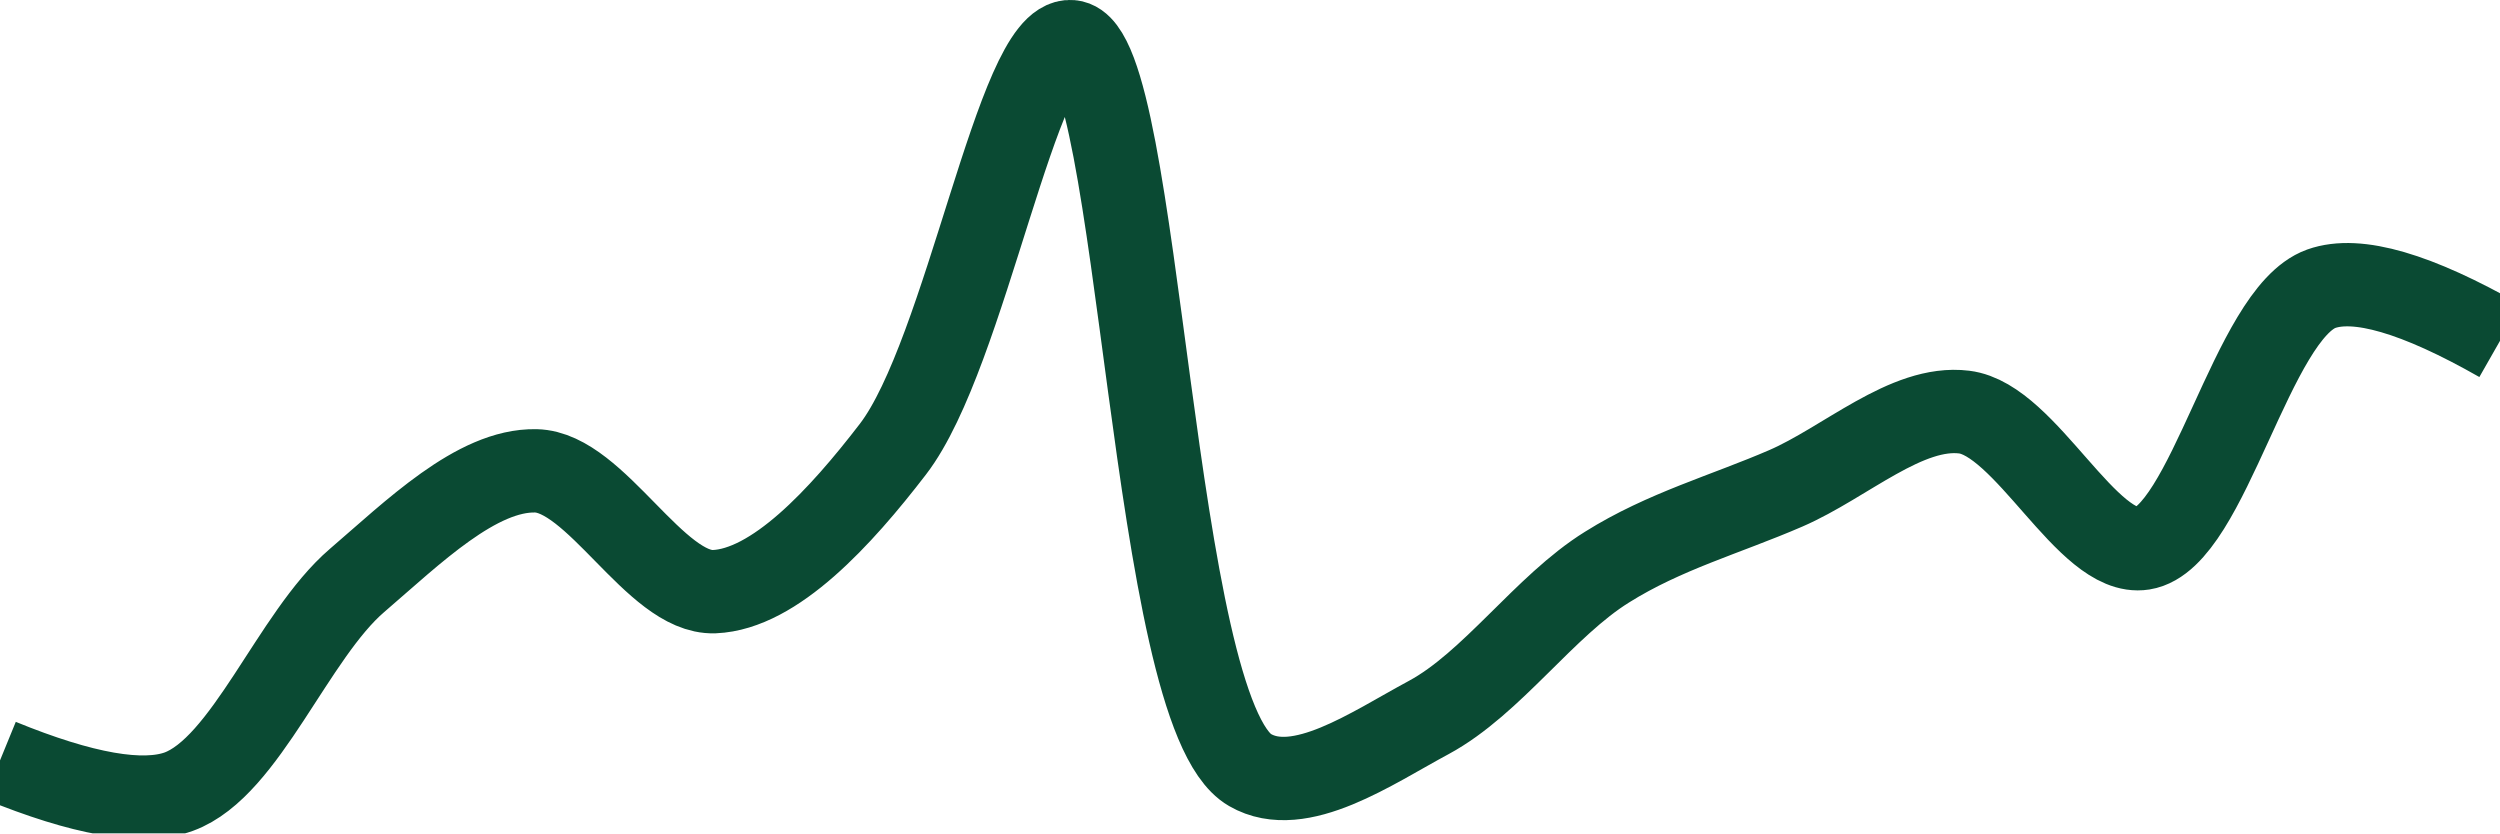
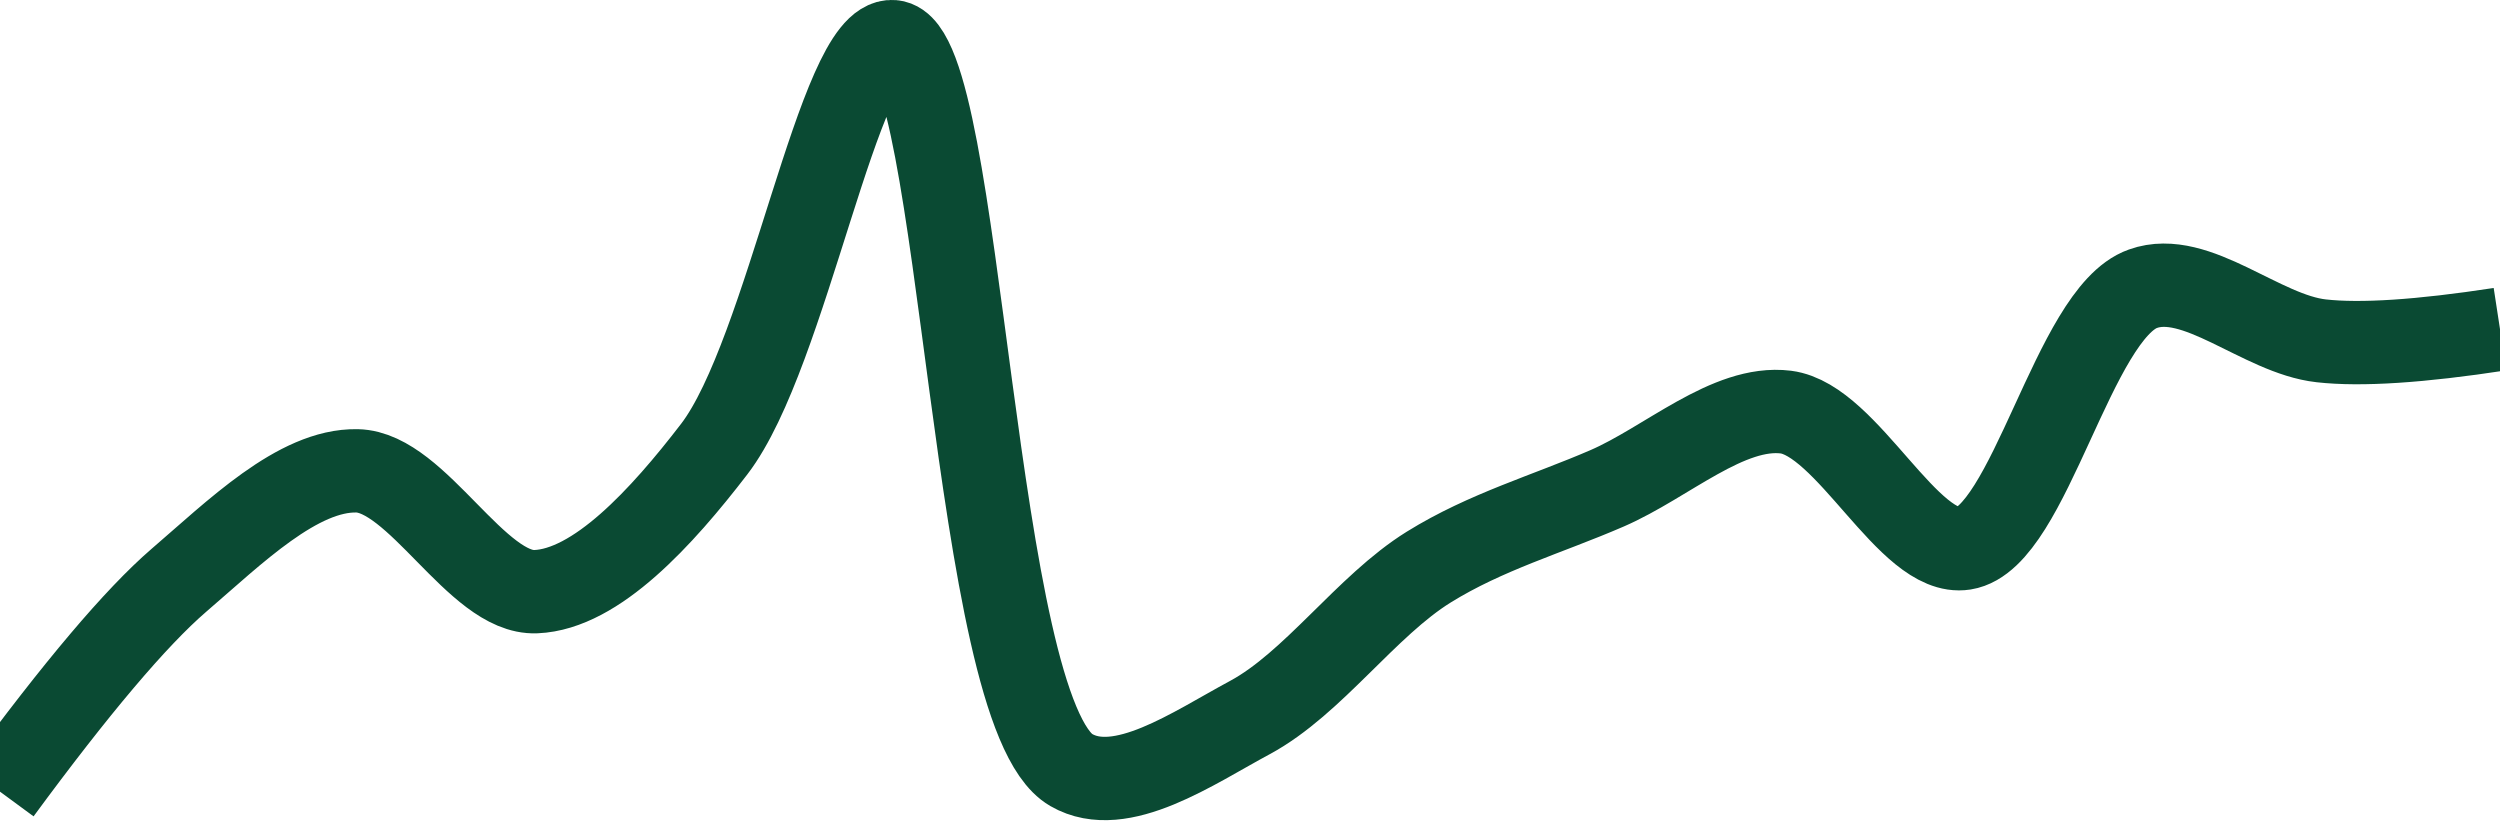
<svg xmlns="http://www.w3.org/2000/svg" class="main-svg" width="60" height="20" style="" viewBox="0 0 60 20">
  <rect x="0" y="0" width="60" height="20" style="fill: rgb(0, 0, 0); fill-opacity: 0;" />
-   <defs id="defs-5bd0a2">
+   <defs id="defs-26bcb6">
    <g class="clips">
-       <clipPath id="clip5bd0a2xyplot" class="plotclip">
+       <clipPath id="clip26bcb6xyplot" class="plotclip">
        <rect width="60" height="20" />
      </clipPath>
-       <clipPath class="axesclip" id="clip5bd0a2x">
+       <clipPath class="axesclip" id="clip26bcb6x">
        <rect x="0" y="0" width="60" height="20" />
      </clipPath>
-       <clipPath class="axesclip" id="clip5bd0a2y">
+       <clipPath class="axesclip" id="clip26bcb6y">
        <rect x="0" y="0" width="60" height="20" />
      </clipPath>
-       <clipPath class="axesclip" id="clip5bd0a2xy">
+       <clipPath class="axesclip" id="clip26bcb6xy">
        <rect x="0" y="0" width="60" height="20" />
      </clipPath>
    </g>
    <g class="gradients" />
    <g class="patterns" />
  </defs>
  <g class="bglayer">
    <rect class="bg" x="0" y="0" width="60" height="20" style="fill: rgb(0, 0, 0); fill-opacity: 0; stroke-width: 0;" />
  </g>
  <g class="layer-below">
    <g class="imagelayer" />
    <g class="shapelayer" />
  </g>
  <g class="cartesianlayer">
    <g class="subplot xy">
      <g class="layer-subplot">
        <g class="shapelayer" />
        <g class="imagelayer" />
      </g>
      <g class="minor-gridlayer">
        <g class="x" />
        <g class="y" />
      </g>
      <g class="gridlayer">
        <g class="x" />
        <g class="y" />
      </g>
      <g class="zerolinelayer" />
      <g class="layer-between">
        <g class="shapelayer" />
        <g class="imagelayer" />
      </g>
      <path class="xlines-below" />
      <path class="ylines-below" />
      <g class="overlines-below" />
      <g class="xaxislayer-below" />
      <g class="yaxislayer-below" />
      <g class="overaxes-below" />
      <g class="overplot">
-         <g class="xy" transform="" clip-path="url(#clip5bd0a2xyplot)">
+         <g class="xy" transform="" clip-path="url(#clip26bcb6xyplot)">
          <g class="scatterlayer mlayer">
-             <g class="trace scatter tracead4bdb" style="stroke-miterlimit: 2; opacity: 1;">
+             <g class="trace scatter trace5fb32f" style="stroke-miterlimit: 2; opacity: 1;">
              <g class="fills" />
              <g class="errorbars" />
              <g class="lines">
-                 <path class="js-line" d="M0,18.25Q2.98,19.47 4.29,19C5.9,18.41 7.03,15.25 8.57,13.93C9.91,12.78 11.44,11.27 12.86,11.3C14.3,11.33 15.73,14.25 17.14,14.2C18.59,14.14 20.17,12.42 21.43,10.78C23.19,8.49 24.42,0.89 25.71,1C27.38,1.14 27.61,17.1 30,18.48C31.19,19.17 32.93,17.95 34.29,17.22C35.81,16.4 37.07,14.54 38.57,13.61C39.94,12.75 41.43,12.34 42.86,11.72C44.29,11.1 45.76,9.72 47.14,9.89C48.62,10.07 50.1,13.37 51.43,13.16C53,12.91 54.04,7.53 55.71,6.93Q57,6.47 60,8.18" style="vector-effect: none; fill: none; stroke: rgb(10, 74, 51); stroke-opacity: 1; stroke-width: 2px; opacity: 1;" />
+                 <path class="js-line" d="M0,19Q2.75,15.26 4.29,13.93C5.63,12.78 7.15,11.27 8.57,11.3C10.01,11.33 11.45,14.26 12.86,14.2C14.31,14.14 15.88,12.42 17.14,10.78C18.9,8.49 20.14,0.89 21.43,1C23.1,1.14 23.32,17.1 25.71,18.48C26.9,19.17 28.64,17.95 30,17.22C31.52,16.4 32.79,14.54 34.29,13.61C35.66,12.76 37.14,12.34 38.57,11.72C40,11.1 41.48,9.72 42.86,9.89C44.34,10.08 45.81,13.37 47.14,13.16C48.71,12.91 49.76,7.52 51.43,6.93C52.71,6.47 54.27,8.02 55.71,8.18Q57.13,8.34 60,7.9" style="vector-effect: none; fill: none; stroke: rgb(10, 74, 51); stroke-opacity: 1; stroke-width: 2px; opacity: 1;" />
              </g>
              <g class="points" />
              <g class="text" />
            </g>
          </g>
        </g>
      </g>
      <path class="xlines-above crisp" d="M0,0" style="fill: none;" />
      <path class="ylines-above crisp" d="M0,0" style="fill: none;" />
      <g class="overlines-above" />
      <g class="xaxislayer-above" />
      <g class="yaxislayer-above" />
      <g class="overaxes-above" />
    </g>
  </g>
  <g class="polarlayer" />
  <g class="smithlayer" />
  <g class="ternarylayer" />
  <g class="geolayer" />
  <g class="funnelarealayer" />
  <g class="pielayer" />
  <g class="iciclelayer" />
  <g class="treemaplayer" />
  <g class="sunburstlayer" />
  <g class="glimages" />
-   <defs id="topdefs-5bd0a2">
+   <defs id="topdefs-26bcb6">
    <g class="clips" />
  </defs>
  <g class="layer-above">
    <g class="imagelayer" />
    <g class="shapelayer" />
  </g>
  <g class="infolayer">
    <g class="g-gtitle" />
  </g>
</svg>
